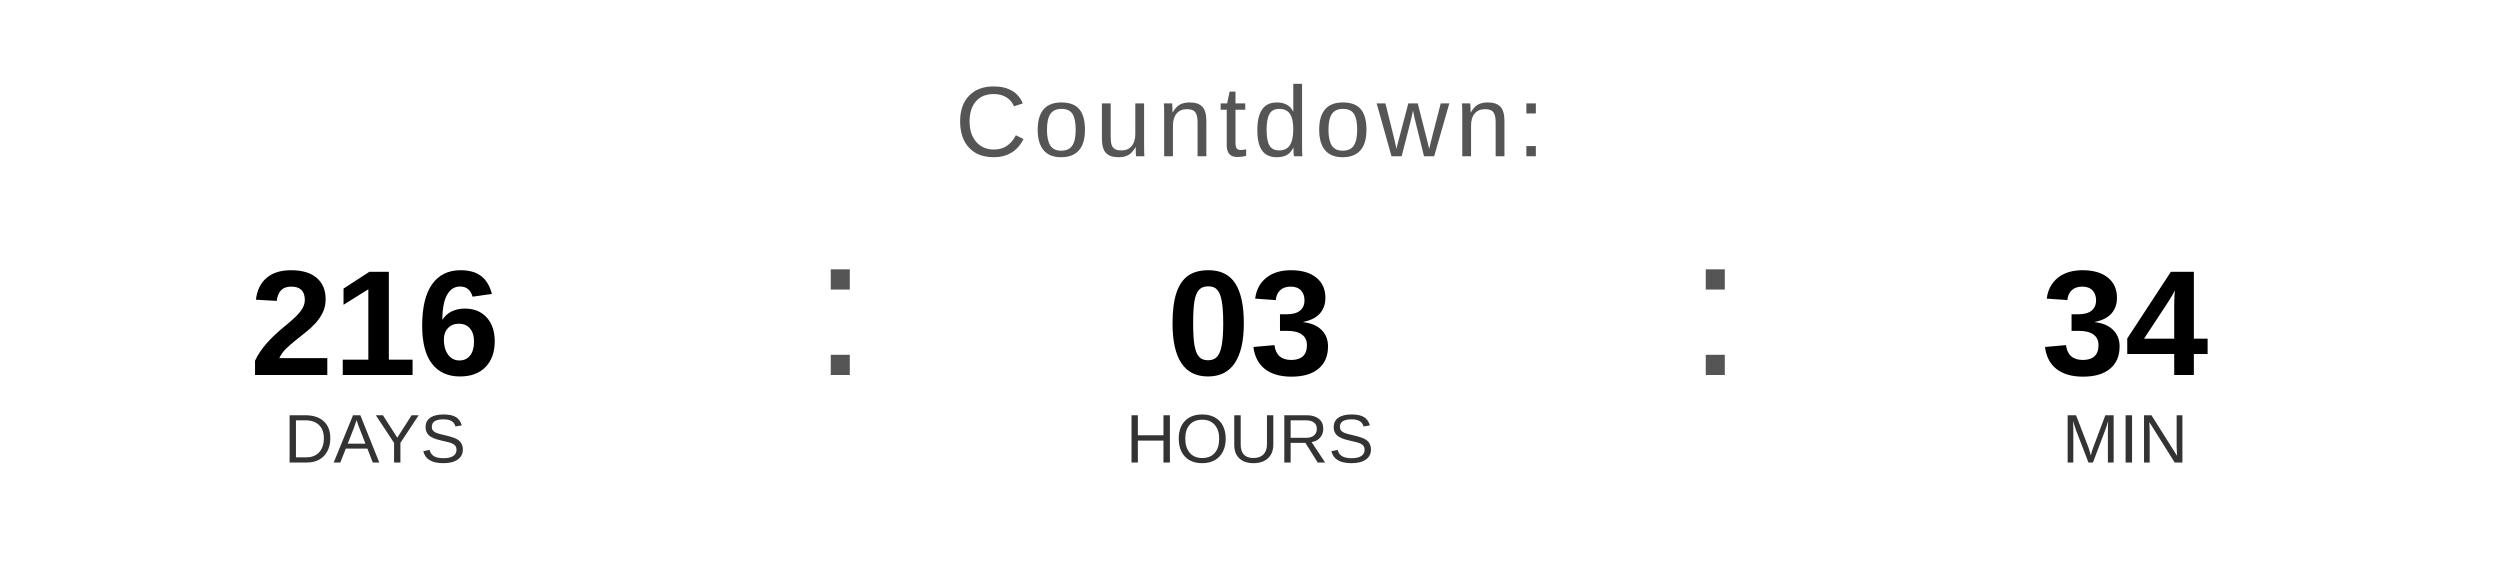
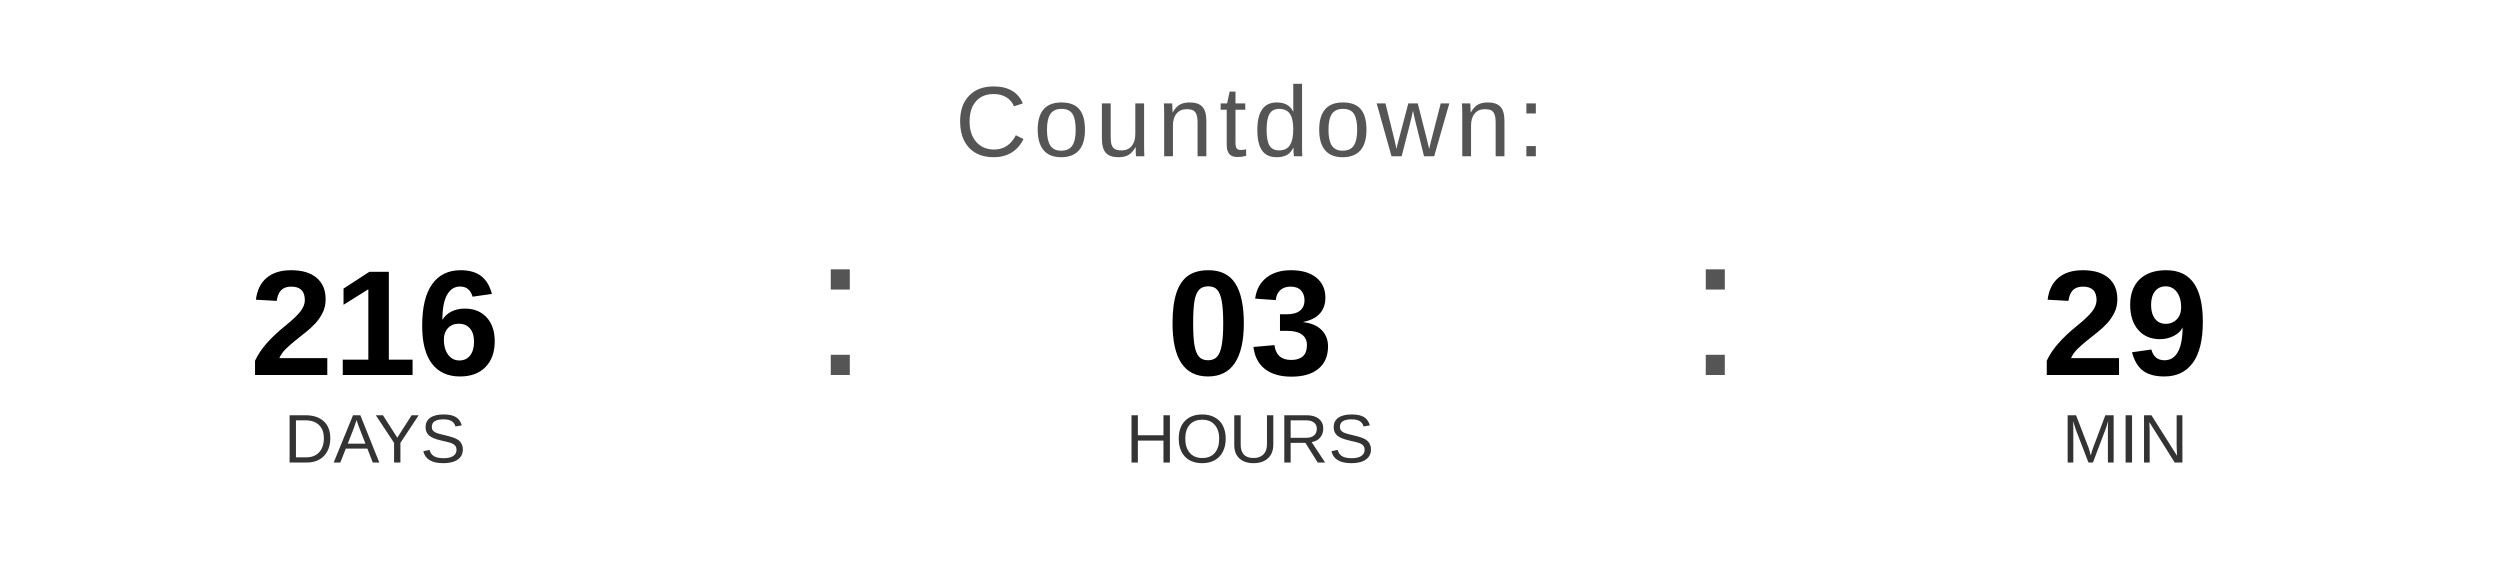
<svg xmlns="http://www.w3.org/2000/svg" width="400" height="90" viewBox="0 0 400 90">
  <text x="200" y="25" font-family="Arial, Helvetica, sans-serif" font-size="16" fill="#555555" text-anchor="middle" letter-spacing="1">
    Countdown:
  </text>
  <text x="60" y="60" font-family="Arial, Helvetica, sans-serif" font-size="24" font-weight="bold" fill="#000000" text-anchor="middle">216</text>
  <text x="60" y="74" font-family="Arial, Helvetica, sans-serif" font-size="11" fill="#333333" text-anchor="middle">DAYS</text>
  <text x="130" y="60" font-family="Arial, sans-serif" font-size="32" fill="#555555">:</text>
  <text x="200" y="60" font-family="Arial, Helvetica, sans-serif" font-size="24" font-weight="bold" fill="#000000" text-anchor="middle">03</text>
  <text x="200" y="74" font-family="Arial, Helvetica, sans-serif" font-size="11" fill="#333333" text-anchor="middle">HOURS</text>
  <text x="270" y="60" font-family="Arial, sans-serif" font-size="32" fill="#555555">:</text>
-   <text x="340" y="60" font-family="Arial, Helvetica, sans-serif" font-size="24" font-weight="bold" fill="#000000" text-anchor="middle">34</text>
+   <text x="340" y="60" font-family="Arial, Helvetica, sans-serif" font-size="24" font-weight="bold" fill="#000000" text-anchor="middle">29</text>
  <text x="340" y="74" font-family="Arial, Helvetica, sans-serif" font-size="11" fill="#333333" text-anchor="middle">MIN</text>
</svg>
